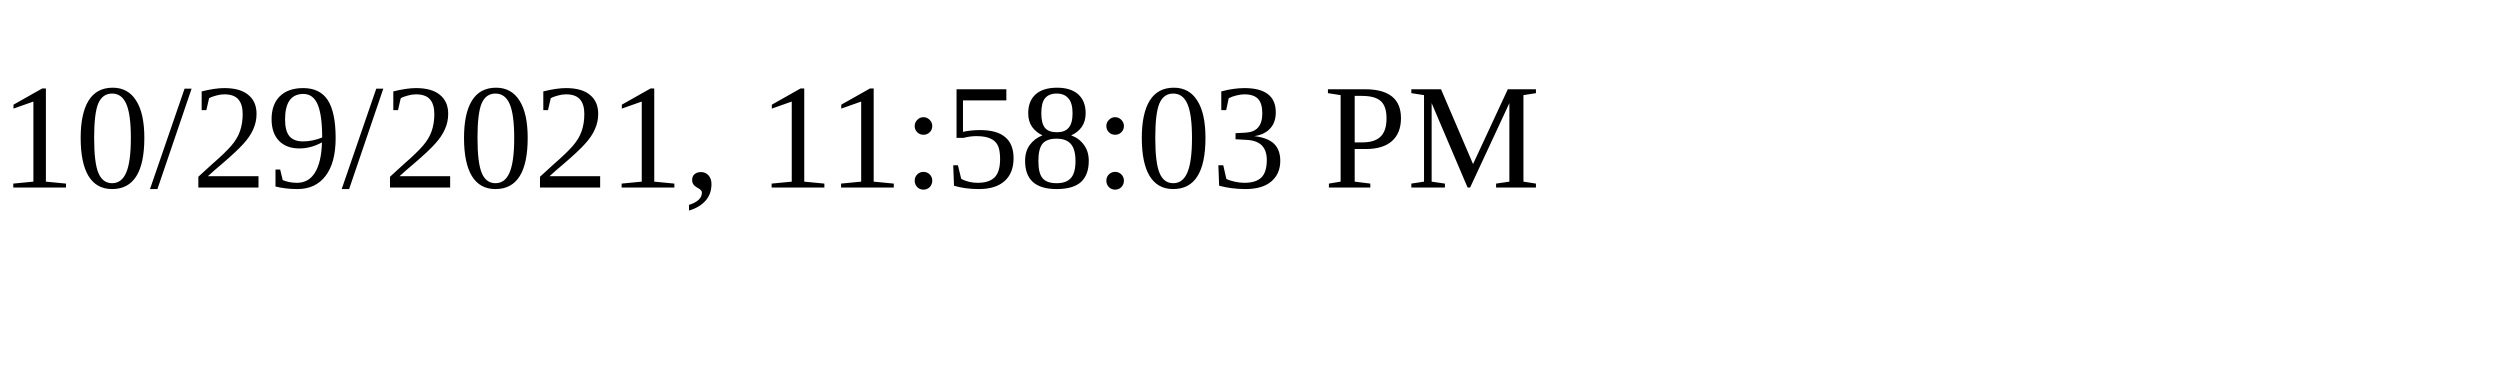
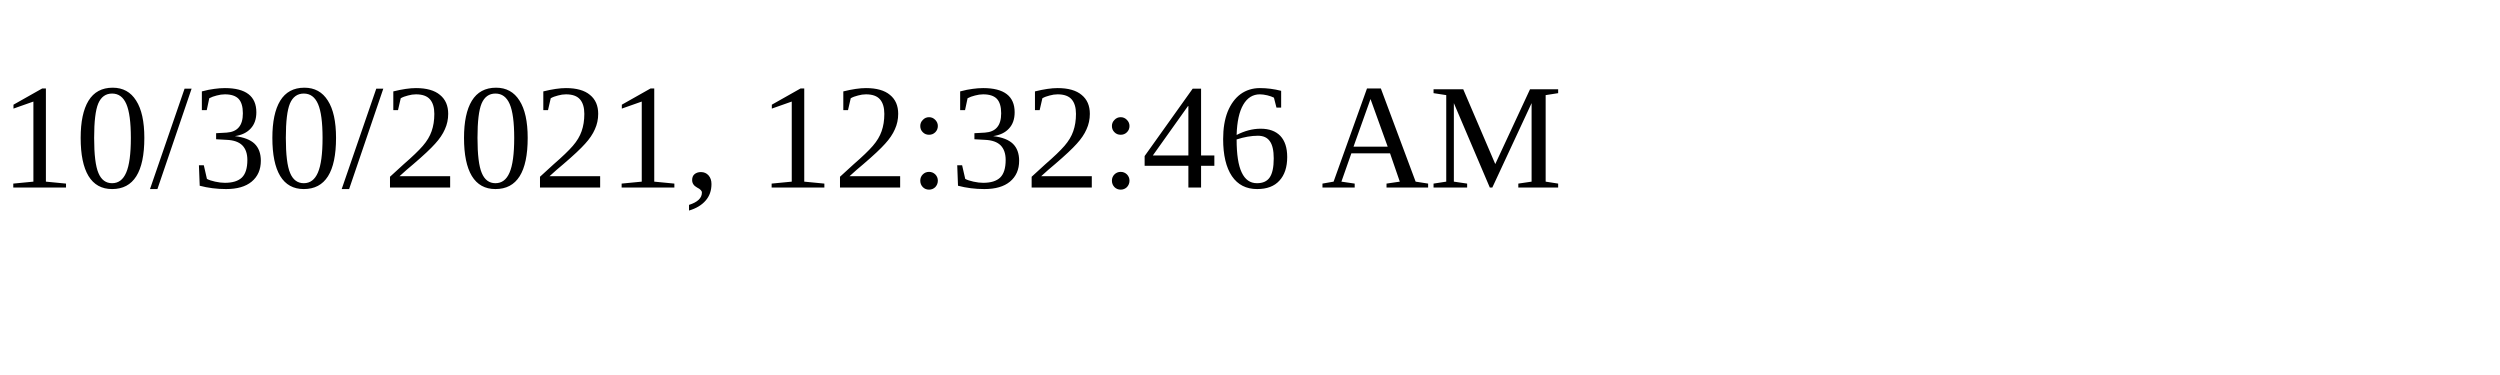
<svg xmlns="http://www.w3.org/2000/svg" height="30" width="200">
-   <text x="0" y="15">10/29/2021, 11:58:03 PM</text>
+   <text x="0" y="15">10/30/2021, 12:32:46 AM</text>
</svg>
